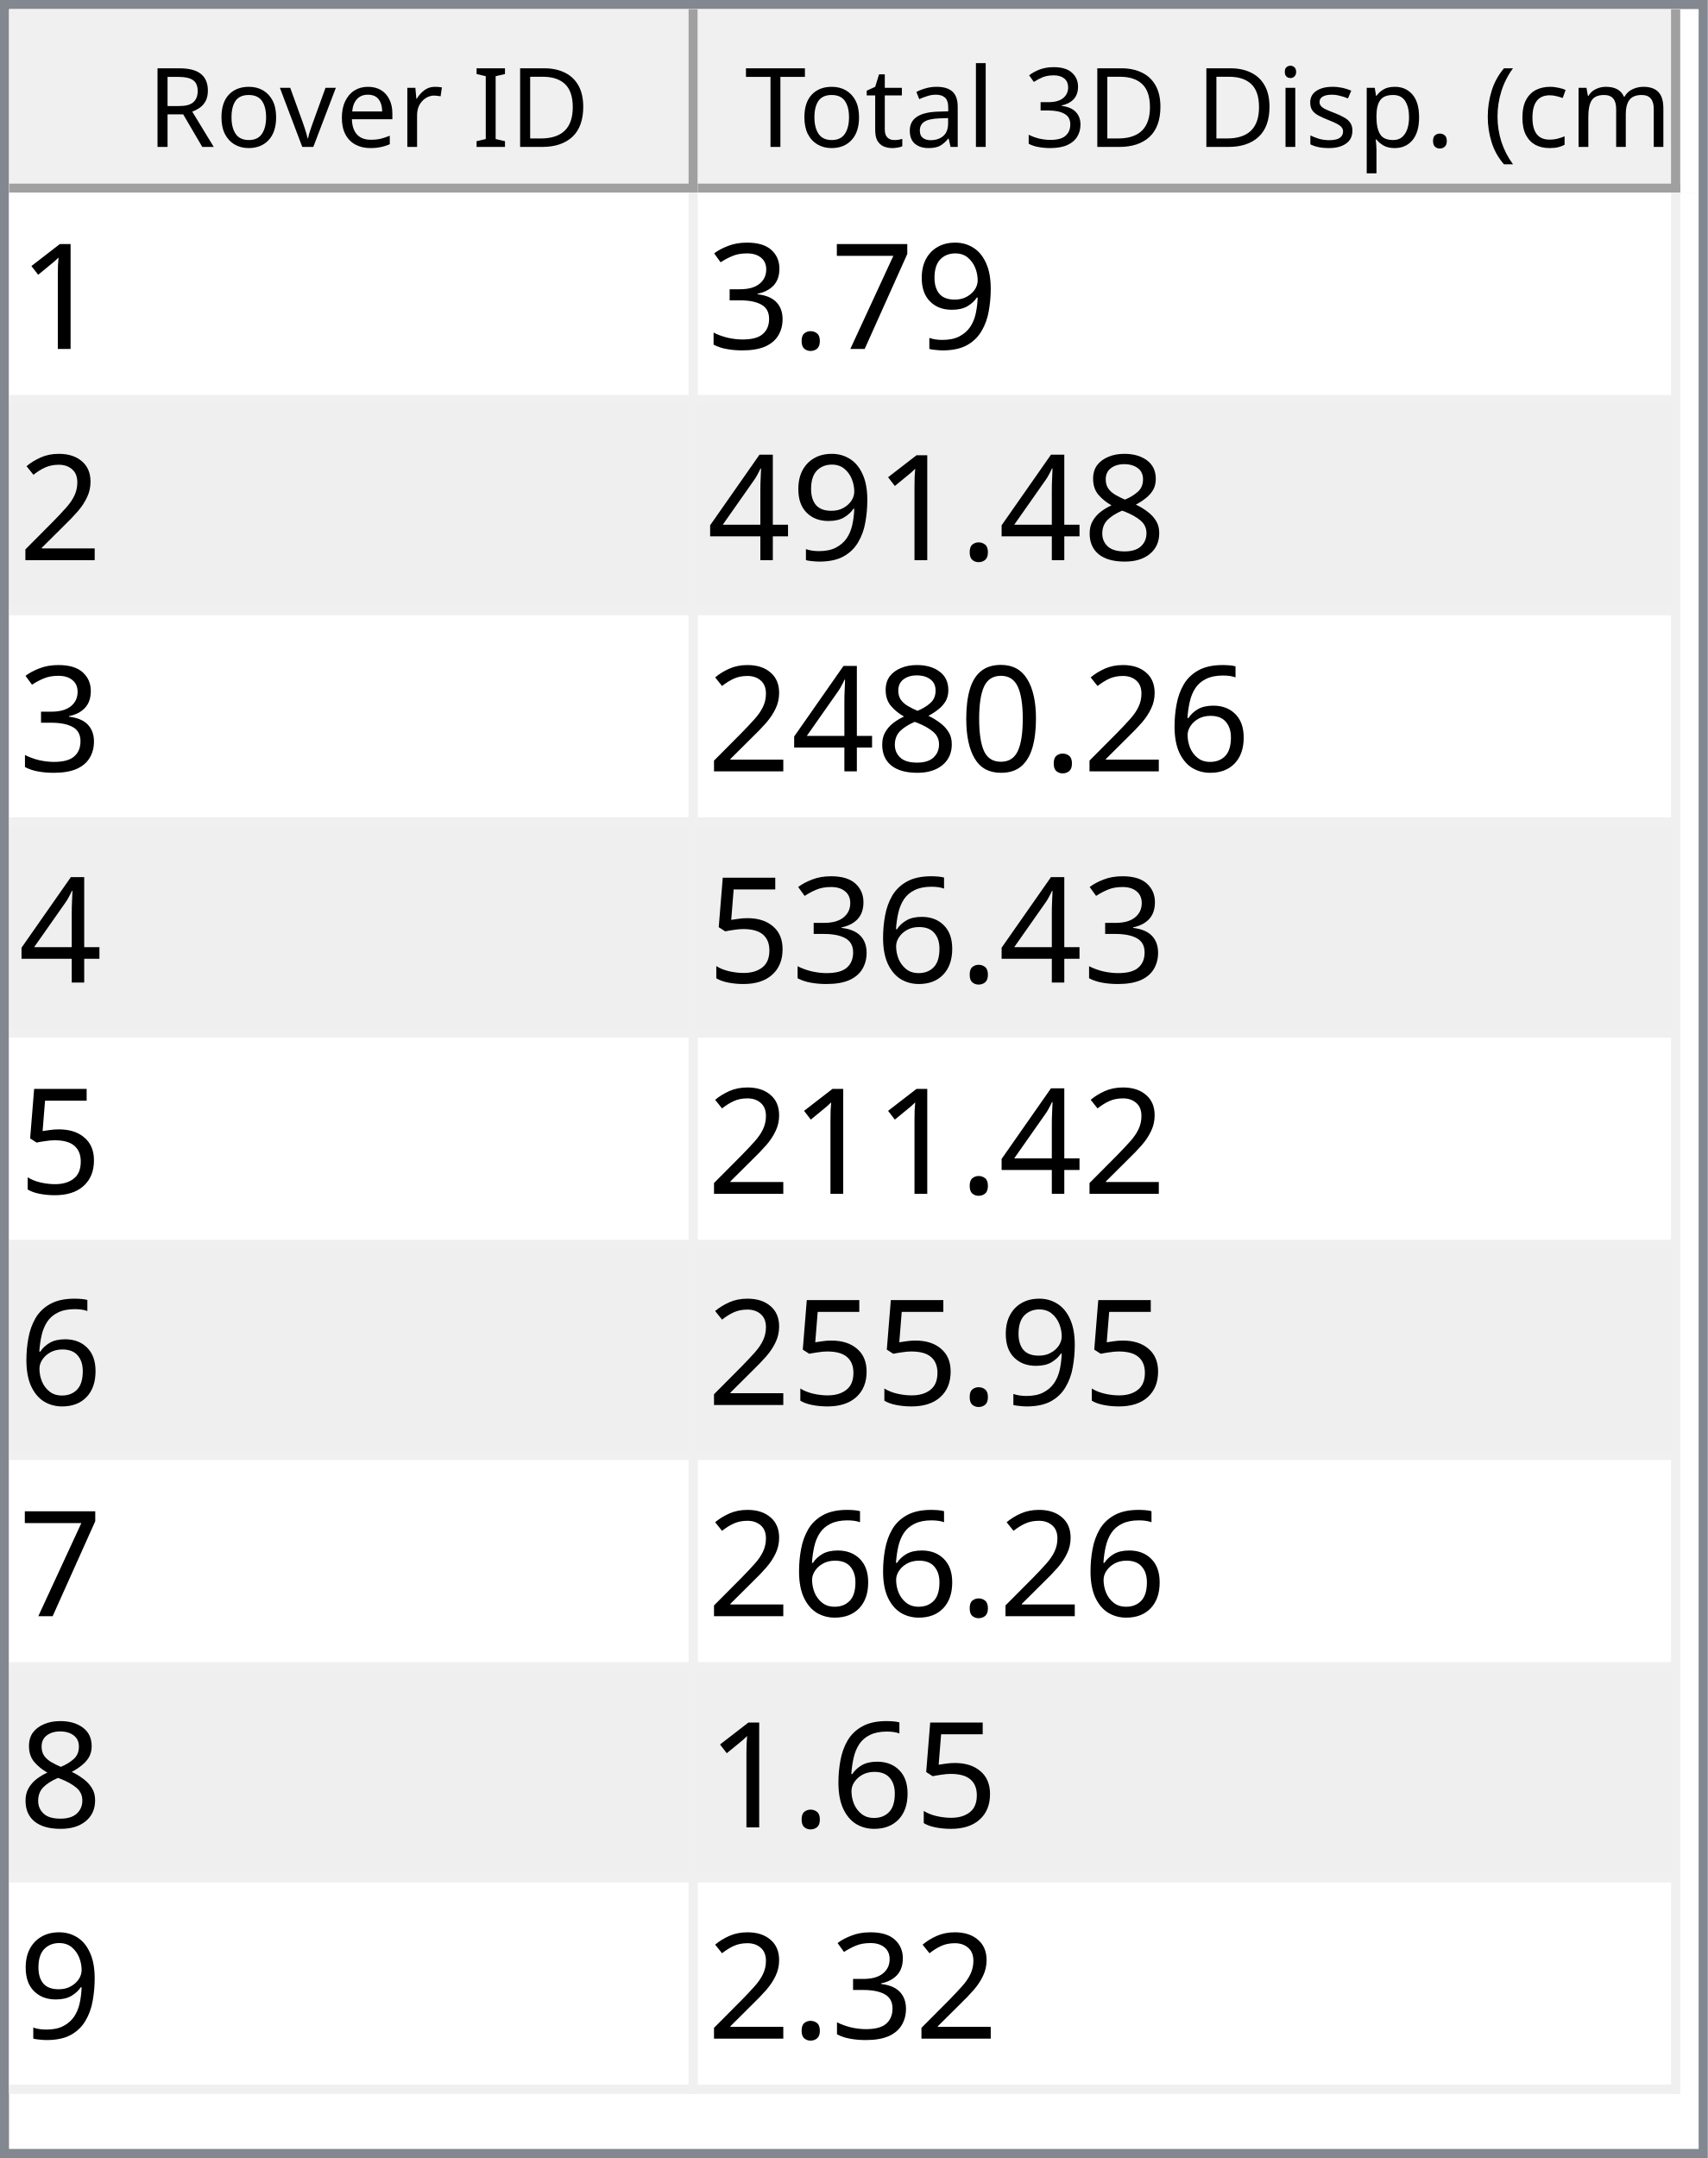
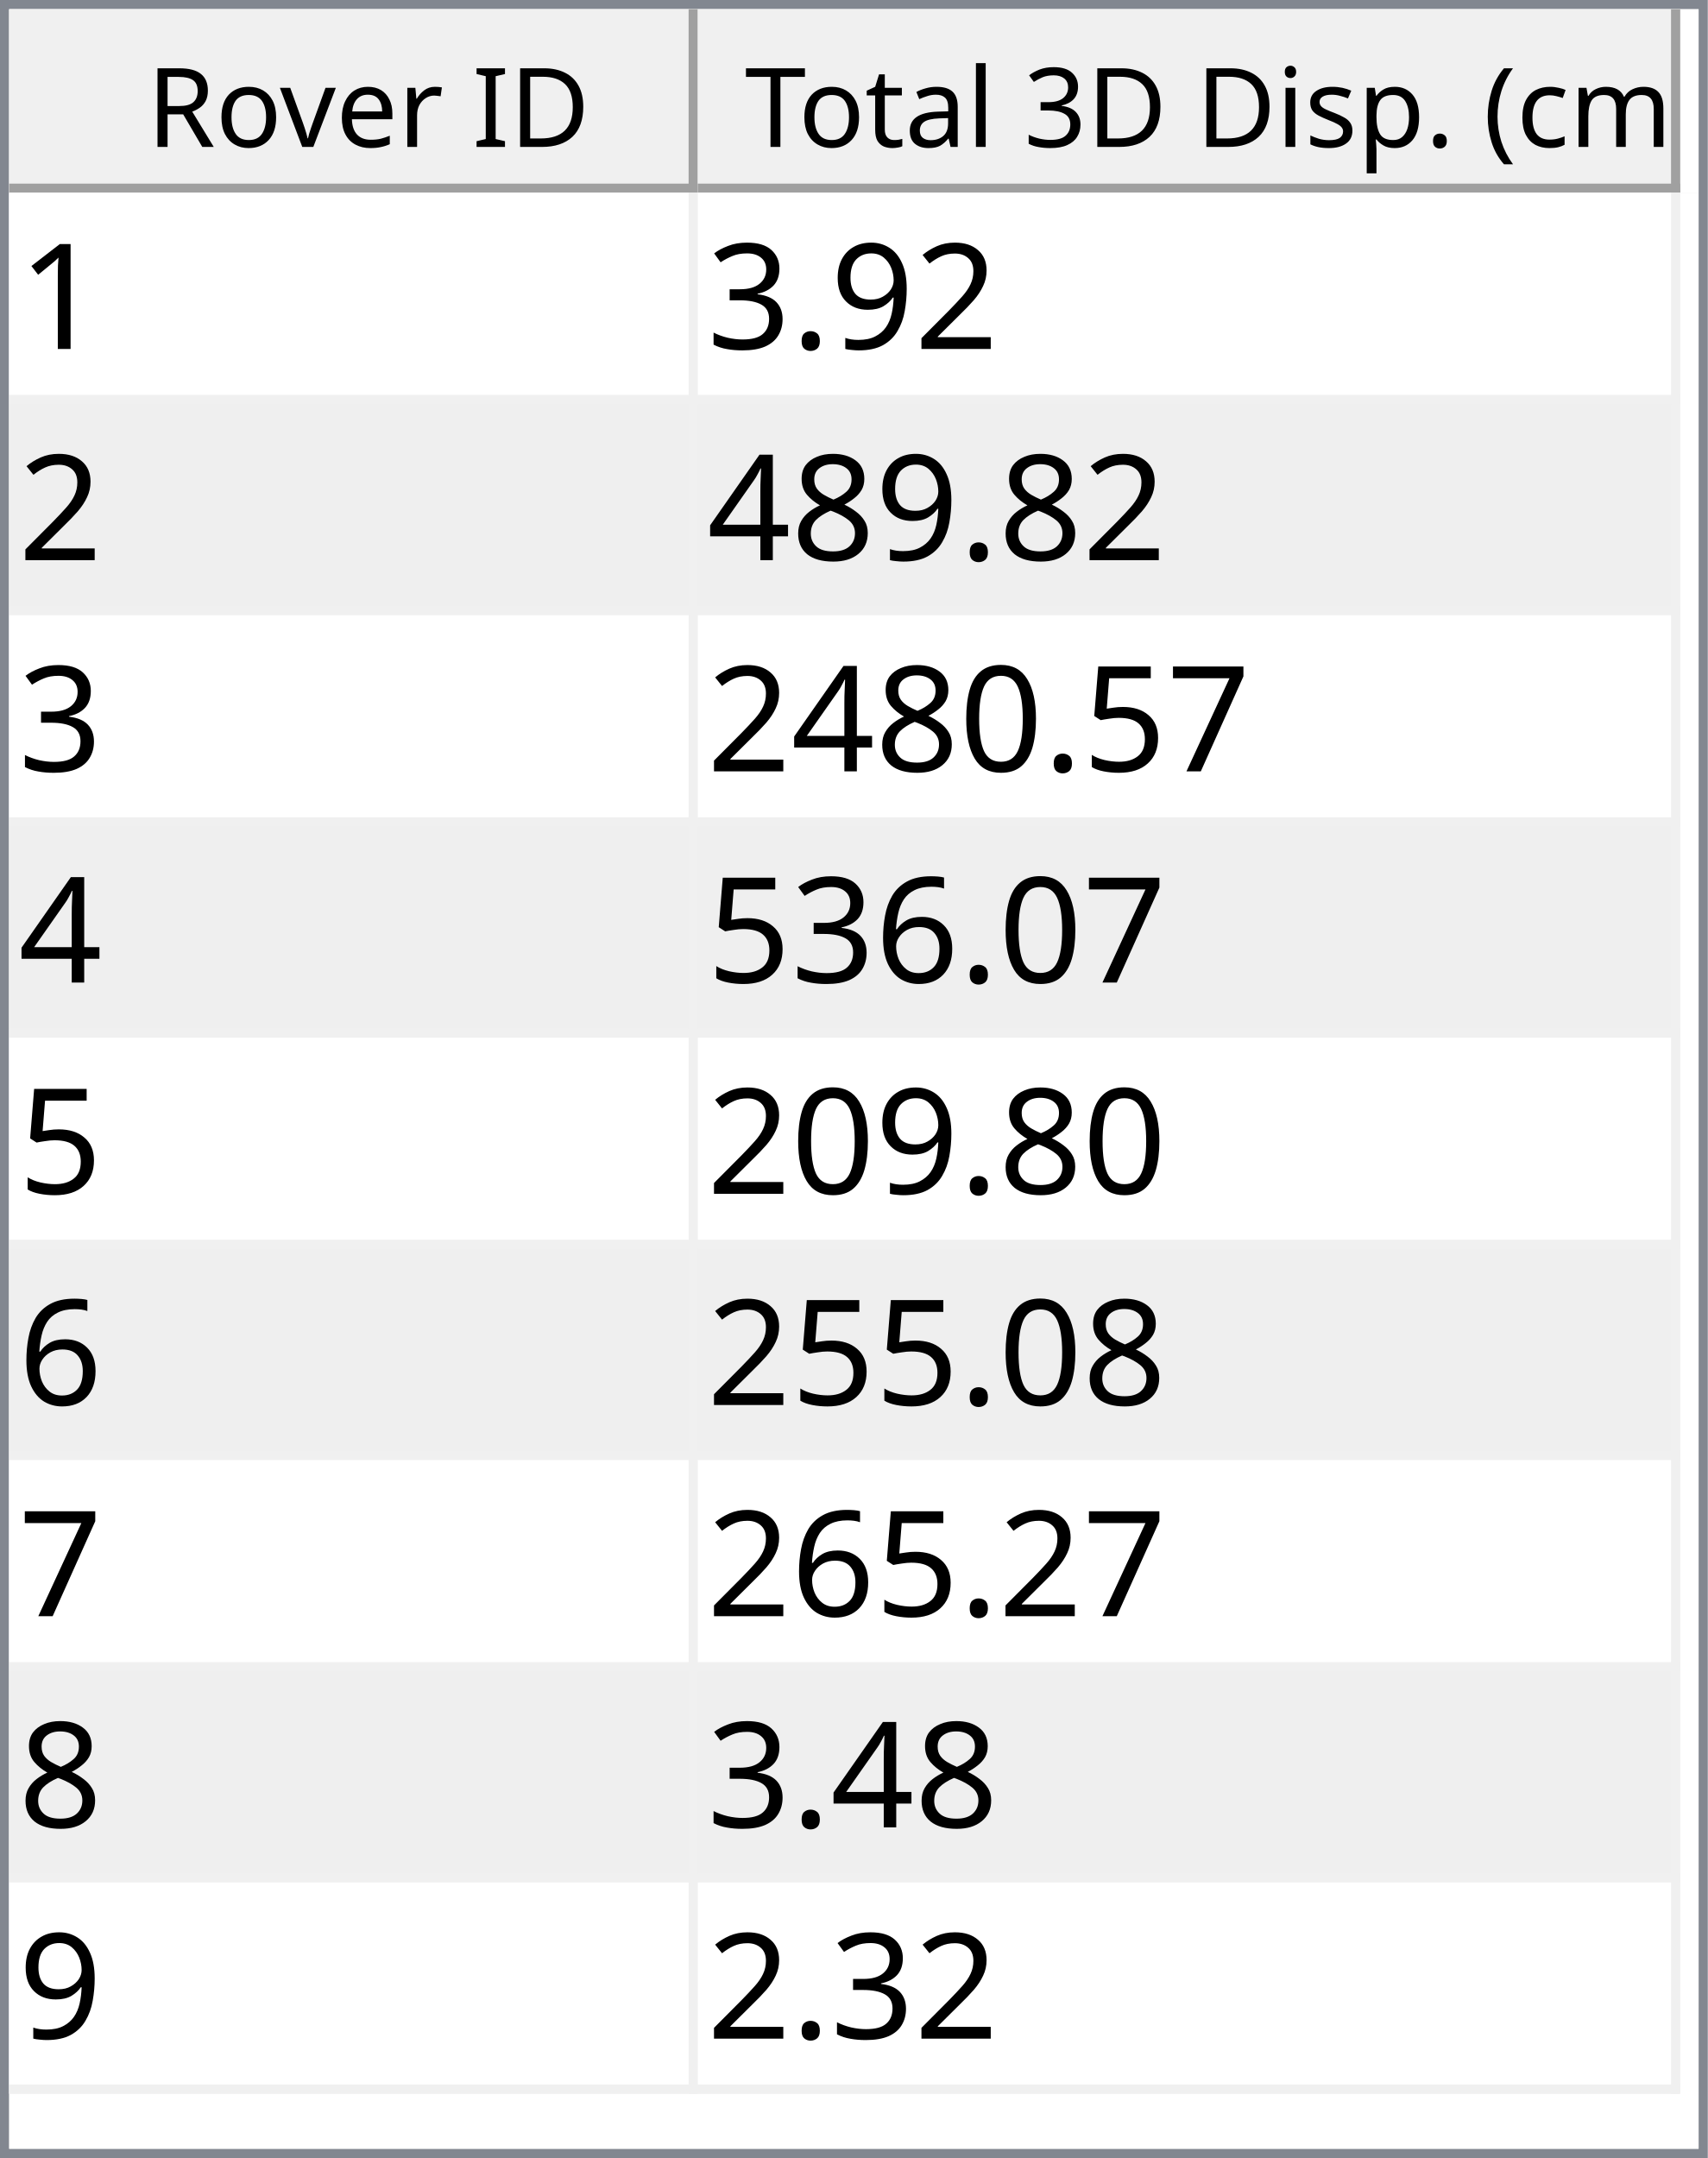
<svg xmlns="http://www.w3.org/2000/svg" style="fill-opacity:1; color-rendering:auto; color-interpolation:auto; text-rendering:auto; stroke:black; stroke-linecap:square; stroke-miterlimit:10; shape-rendering:auto; stroke-opacity:1; fill:black; stroke-dasharray:none; font-weight:normal; stroke-width:1; font-family:'Dialog'; font-style:normal; stroke-linejoin:miter; font-size:12px; stroke-dashoffset:0; image-rendering:auto;" width="186" height="235">
  <defs id="genericDefs" />
  <g>
    <defs id="defs1">
      <clipPath clipPathUnits="userSpaceOnUse" id="clipPath1">
        <path d="M0 0 L186 0 L186 235 L0 235 L0 0 Z" />
      </clipPath>
      <clipPath clipPathUnits="userSpaceOnUse" id="clipPath2">
        <path d="M0 0 L0 235 L186 235 L186 0 Z" />
      </clipPath>
      <clipPath clipPathUnits="userSpaceOnUse" id="clipPath3">
        <path d="M0 0 L0 20 L184 20 L184 0 Z" />
      </clipPath>
      <clipPath clipPathUnits="userSpaceOnUse" id="clipPath4">
        <path d="M0 0 L0 20 L75 20 L75 0 Z" />
      </clipPath>
      <clipPath clipPathUnits="userSpaceOnUse" id="clipPath5">
        <path d="M1 1 L1 19 L74 19 L74 1 Z" />
      </clipPath>
      <clipPath clipPathUnits="userSpaceOnUse" id="clipPath6">
        <path d="M0 0 L0 18 L73 18 L73 0 Z" />
      </clipPath>
      <clipPath clipPathUnits="userSpaceOnUse" id="clipPath7">
        <path d="M-0.5 -0.5 L-0.5 19.5 L74.5 19.5 L74.5 -0.5 Z" />
      </clipPath>
      <clipPath clipPathUnits="userSpaceOnUse" id="clipPath8">
        <path d="M0 0 L0 20 L107 20 L107 0 Z" />
      </clipPath>
      <clipPath clipPathUnits="userSpaceOnUse" id="clipPath9">
        <path d="M1 1 L1 19 L106 19 L106 1 Z" />
      </clipPath>
      <clipPath clipPathUnits="userSpaceOnUse" id="clipPath10">
        <path d="M0 0 L0 18 L105 18 L105 0 Z" />
      </clipPath>
      <clipPath clipPathUnits="userSpaceOnUse" id="clipPath11">
        <path d="M-0.5 -0.5 L-0.5 19.5 L106.5 19.5 L106.5 -0.5 Z" />
      </clipPath>
      <clipPath clipPathUnits="userSpaceOnUse" id="clipPath12">
        <path d="M0 0 L0 213 L184 213 L184 0 Z" />
      </clipPath>
      <clipPath clipPathUnits="userSpaceOnUse" id="clipPath13">
        <path d="M0 0 L0 207 L182 207 L182 0 Z" />
      </clipPath>
      <clipPath clipPathUnits="userSpaceOnUse" id="clipPath14">
        <path d="M-0.5 -0.5 L-0.5 206.5 L181.5 206.5 L181.5 -0.5 Z" />
      </clipPath>
      <clipPath clipPathUnits="userSpaceOnUse" id="clipPath15">
        <path d="M0 0 L0 22 L74 22 L74 0 Z" />
      </clipPath>
      <clipPath clipPathUnits="userSpaceOnUse" id="clipPath16">
        <path d="M0 0 L0 22 L106 22 L106 0 Z" />
      </clipPath>
      <font horiz-adv-x="64.551" id="font1">
        <font-face ascent="107.91" descent="25.098" units-per-em="100" style="font-style:normal; font-family:Segoe UI; font-weight:normal;" />
        <missing-glyph horiz-adv-x="64.551" d="M8.109 0 L8.109 68.266 L56.453 68.266 L56.453 0 L8.109 0 ZM15.328 7.234 L49.219 7.234 L49.219 61.031 L15.328 61.031 L15.328 7.234 Z" />
        <glyph unicode="D" horiz-adv-x="70.117" d="M9.188 0 L9.188 70.016 L28.516 70.016 Q65.531 70.016 65.531 35.891 Q65.531 19.672 55.25 9.836 Q44.969 0 27.734 0 L9.188 0 ZM17.391 62.594 L17.391 7.422 L27.828 7.422 Q41.609 7.422 49.273 14.797 Q56.938 22.172 56.938 35.688 Q56.938 62.594 28.328 62.594 L17.391 62.594 Z" />
        <glyph unicode="I" horiz-adv-x="26.611" d="M17.391 0 L9.188 0 L9.188 70.016 L17.391 70.016 L17.391 0 Z" />
        <glyph unicode=" " horiz-adv-x="27.393" d="" />
        <glyph unicode="r" horiz-adv-x="34.766" d="M34.188 41.891 Q32.078 43.5 28.125 43.5 Q23 43.5 19.555 38.672 Q16.109 33.844 16.109 25.484 L16.109 0 L8.109 0 L8.109 50 L16.109 50 L16.109 39.703 L16.312 39.703 Q18.016 44.969 21.531 47.922 Q25.047 50.875 29.391 50.875 Q32.516 50.875 34.188 50.203 L34.188 41.891 Z" />
        <glyph unicode="e" horiz-adv-x="52.295" d="M48.297 23 L12.984 23 Q13.188 14.656 17.484 10.109 Q21.781 5.562 29.297 5.562 Q37.75 5.562 44.828 11.141 L44.828 3.609 Q38.234 -1.172 27.391 -1.172 Q16.797 -1.172 10.742 5.641 Q4.688 12.453 4.688 24.812 Q4.688 36.469 11.305 43.82 Q17.922 51.172 27.734 51.172 Q37.547 51.172 42.922 44.828 Q48.297 38.484 48.297 27.203 L48.297 23 ZM40.094 29.781 Q40.047 36.719 36.75 40.578 Q33.453 44.438 27.594 44.438 Q21.922 44.438 17.969 40.383 Q14.016 36.328 13.094 29.781 L40.094 29.781 Z" />
        <glyph unicode="v" horiz-adv-x="47.9" d="M47.406 50 L27.484 0 L19.625 0 L0.688 50 L9.469 50 L22.172 13.672 Q23.578 9.672 23.922 6.688 L24.125 6.688 Q24.609 10.453 25.688 13.484 L38.969 50 L47.406 50 Z" />
        <glyph unicode="o" horiz-adv-x="58.594" d="M29 -1.172 Q17.922 -1.172 11.305 5.836 Q4.688 12.844 4.688 24.422 Q4.688 37.016 11.57 44.094 Q18.453 51.172 30.172 51.172 Q41.359 51.172 47.633 44.289 Q53.906 37.406 53.906 25.203 Q53.906 13.234 47.141 6.031 Q40.375 -1.172 29 -1.172 ZM29.594 44.438 Q21.875 44.438 17.383 39.188 Q12.891 33.938 12.891 24.703 Q12.891 15.828 17.43 10.695 Q21.969 5.562 29.594 5.562 Q37.359 5.562 41.531 10.594 Q45.703 15.625 45.703 24.906 Q45.703 34.281 41.531 39.359 Q37.359 44.438 29.594 44.438 Z" />
        <glyph unicode="R" horiz-adv-x="59.814" d="M59.375 0 L49.609 0 L37.891 19.625 Q36.281 22.359 34.766 24.289 Q33.25 26.219 31.664 27.438 Q30.078 28.656 28.25 29.219 Q26.422 29.781 24.125 29.781 L17.391 29.781 L17.391 0 L9.188 0 L9.188 70.016 L30.078 70.016 Q34.672 70.016 38.555 68.867 Q42.438 67.719 45.289 65.375 Q48.141 63.031 49.758 59.547 Q51.375 56.062 51.375 51.375 Q51.375 47.703 50.273 44.656 Q49.172 41.609 47.148 39.211 Q45.125 36.812 42.266 35.133 Q39.406 33.453 35.844 32.516 L35.844 32.328 Q37.594 31.547 38.891 30.547 Q40.188 29.547 41.359 28.18 Q42.531 26.812 43.68 25.078 Q44.828 23.344 46.234 21.047 L59.375 0 ZM17.391 62.594 L17.391 37.203 L28.516 37.203 Q31.594 37.203 34.203 38.133 Q36.812 39.062 38.719 40.797 Q40.625 42.531 41.703 45.047 Q42.781 47.562 42.781 50.688 Q42.781 56.297 39.141 59.445 Q35.5 62.594 28.609 62.594 L17.391 62.594 Z" />
        <glyph unicode=")" horiz-adv-x="30.176" d="M8.297 -15.922 L1.172 -15.922 Q16.406 2.344 16.406 26.812 Q16.406 51.469 1.078 70.016 L8.297 70.016 Q23.531 52.156 23.531 26.703 Q23.531 1.375 8.297 -15.922 Z" />
        <glyph unicode="m" horiz-adv-x="86.133" d="M79.109 0 L71.094 0 L71.094 28.719 Q71.094 37.016 68.531 40.727 Q65.969 44.438 59.906 44.438 Q54.781 44.438 51.195 39.75 Q47.609 35.062 47.609 28.516 L47.609 0 L39.594 0 L39.594 29.688 Q39.594 44.438 28.219 44.438 Q22.953 44.438 19.531 40.016 Q16.109 35.594 16.109 28.516 L16.109 0 L8.109 0 L8.109 50 L16.109 50 L16.109 42.094 L16.312 42.094 Q21.625 51.172 31.844 51.172 Q36.969 51.172 40.773 48.312 Q44.578 45.453 46 40.828 Q51.562 51.172 62.594 51.172 Q79.109 51.172 79.109 30.812 L79.109 0 Z" />
        <glyph unicode="c" horiz-adv-x="46.191" d="M42.188 2.297 Q36.422 -1.172 28.516 -1.172 Q17.828 -1.172 11.258 5.789 Q4.688 12.75 4.688 23.828 Q4.688 36.188 11.766 43.68 Q18.844 51.172 30.672 51.172 Q37.25 51.172 42.281 48.734 L42.281 40.531 Q36.719 44.438 30.375 44.438 Q22.703 44.438 17.797 38.945 Q12.891 33.453 12.891 24.516 Q12.891 15.719 17.508 10.641 Q22.125 5.562 29.891 5.562 Q36.422 5.562 42.188 9.906 L42.188 2.297 Z" />
        <glyph unicode="(" horiz-adv-x="30.176" d="M29.109 -15.922 L21.969 -15.922 Q6.844 1.375 6.844 26.703 Q6.844 52.156 21.969 70.016 L29.203 70.016 Q13.875 51.469 13.875 26.812 Q13.875 2.344 29.109 -15.922 Z" />
        <glyph unicode="." horiz-adv-x="21.68" d="M10.891 -1.078 Q8.641 -1.078 7.055 0.539 Q5.469 2.156 5.469 4.391 Q5.469 6.641 7.055 8.273 Q8.641 9.906 10.891 9.906 Q13.188 9.906 14.797 8.273 Q16.406 6.641 16.406 4.391 Q16.406 2.156 14.797 0.539 Q13.188 -1.078 10.891 -1.078 Z" />
        <glyph unicode="p" horiz-adv-x="58.789" d="M16.312 7.234 L16.109 7.234 L16.109 -23 L8.109 -23 L8.109 50 L16.109 50 L16.109 41.219 L16.312 41.219 Q22.219 51.172 33.594 51.172 Q43.266 51.172 48.688 44.461 Q54.109 37.75 54.109 26.469 Q54.109 13.922 48 6.375 Q41.891 -1.172 31.297 -1.172 Q21.578 -1.172 16.312 7.234 ZM16.109 27.391 L16.109 20.406 Q16.109 14.203 20.141 9.883 Q24.172 5.562 30.375 5.562 Q37.641 5.562 41.773 11.133 Q45.906 16.703 45.906 26.609 Q45.906 34.969 42.047 39.703 Q38.188 44.438 31.594 44.438 Q24.609 44.438 20.359 39.578 Q16.109 34.719 16.109 27.391 Z" />
        <glyph unicode="s" horiz-adv-x="42.432" d="M5.078 1.812 L5.078 10.406 Q11.625 5.562 19.484 5.562 Q30.031 5.562 30.031 12.594 Q30.031 14.594 29.125 15.992 Q28.219 17.391 26.68 18.461 Q25.141 19.531 23.07 20.383 Q21 21.234 18.609 22.172 Q15.281 23.484 12.766 24.828 Q10.25 26.172 8.57 27.859 Q6.891 29.547 6.031 31.695 Q5.172 33.844 5.172 36.719 Q5.172 40.234 6.789 42.945 Q8.406 45.656 11.086 47.484 Q13.766 49.312 17.211 50.242 Q20.656 51.172 24.312 51.172 Q30.812 51.172 35.938 48.922 L35.938 40.828 Q30.422 44.438 23.25 44.438 Q21 44.438 19.195 43.922 Q17.391 43.406 16.094 42.477 Q14.797 41.547 14.086 40.258 Q13.375 38.969 13.375 37.406 Q13.375 35.453 14.086 34.133 Q14.797 32.812 16.164 31.789 Q17.531 30.766 19.484 29.938 Q21.438 29.109 23.922 28.125 Q27.25 26.859 29.883 25.516 Q32.516 24.172 34.375 22.484 Q36.234 20.797 37.234 18.602 Q38.234 16.406 38.234 13.375 Q38.234 9.672 36.602 6.938 Q34.969 4.203 32.234 2.398 Q29.5 0.594 25.93 -0.289 Q22.359 -1.172 18.453 -1.172 Q10.75 -1.172 5.078 1.812 Z" />
        <glyph unicode="i" horiz-adv-x="24.219" d="M12.203 62.703 Q10.062 62.703 8.547 64.164 Q7.031 65.625 7.031 67.875 Q7.031 70.125 8.547 71.609 Q10.062 73.094 12.203 73.094 Q14.406 73.094 15.945 71.609 Q17.484 70.125 17.484 67.875 Q17.484 65.719 15.945 64.211 Q14.406 62.703 12.203 62.703 ZM16.109 0 L8.109 0 L8.109 50 L16.109 50 L16.109 0 Z" />
        <glyph unicode="3" horiz-adv-x="53.906" d="M46.531 19.828 Q46.531 15.094 44.75 11.211 Q42.969 7.328 39.719 4.57 Q36.469 1.812 31.93 0.297 Q27.391 -1.219 21.922 -1.219 Q11.922 -1.219 6 2.594 L6 11.188 Q13.094 5.609 22.219 5.609 Q25.875 5.609 28.828 6.539 Q31.781 7.469 33.906 9.227 Q36.031 10.984 37.18 13.477 Q38.328 15.969 38.328 19.094 Q38.328 32.812 18.797 32.812 L12.984 32.812 L12.984 39.594 L18.5 39.594 Q35.797 39.594 35.797 52.484 Q35.797 64.406 22.609 64.406 Q15.188 64.406 8.688 59.422 L8.688 67.188 Q15.375 71.188 24.609 71.188 Q29 71.188 32.57 69.969 Q36.141 68.75 38.68 66.555 Q41.219 64.359 42.609 61.281 Q44 58.203 44 54.5 Q44 40.672 30.031 36.719 L30.031 36.531 Q33.594 36.141 36.625 34.797 Q39.656 33.453 41.852 31.305 Q44.047 29.156 45.289 26.25 Q46.531 23.344 46.531 19.828 Z" />
        <glyph unicode="l" horiz-adv-x="24.219" d="M16.109 0 L8.109 0 L8.109 74.031 L16.109 74.031 L16.109 0 Z" />
        <glyph unicode="a" horiz-adv-x="50.879" d="M43.891 0 L35.891 0 L35.891 7.812 L35.688 7.812 Q30.469 -1.172 20.312 -1.172 Q12.844 -1.172 8.617 2.781 Q4.391 6.734 4.391 13.281 Q4.391 27.297 20.906 29.594 L35.891 31.688 Q35.891 44.438 25.594 44.438 Q16.547 44.438 9.281 38.281 L9.281 46.484 Q16.656 51.172 26.266 51.172 Q43.891 51.172 43.891 32.516 L43.891 0 ZM35.891 25.297 L23.828 23.641 Q18.266 22.859 15.43 20.875 Q12.594 18.891 12.594 13.875 Q12.594 10.203 15.211 7.883 Q17.828 5.562 22.172 5.562 Q28.125 5.562 32.008 9.742 Q35.891 13.922 35.891 20.312 L35.891 25.297 Z" />
        <glyph unicode="t" horiz-adv-x="33.887" d="M31.297 0.484 Q28.469 -1.078 23.828 -1.078 Q10.688 -1.078 10.688 13.578 L10.688 43.172 L2.094 43.172 L2.094 50 L10.688 50 L10.688 62.203 L18.703 64.797 L18.703 50 L31.297 50 L31.297 43.172 L18.703 43.172 L18.703 14.984 Q18.703 9.969 20.414 7.82 Q22.125 5.672 26.078 5.672 Q29.109 5.672 31.297 7.328 L31.297 0.484 Z" />
        <glyph unicode="T" horiz-adv-x="52.393" d="M50.594 62.594 L30.375 62.594 L30.375 0 L22.172 0 L22.172 62.594 L2 62.594 L2 70.016 L50.594 70.016 L50.594 62.594 Z" />
      </font>
      <font horiz-adv-x="75.0" id="font2">
        <font-face ascent="100.537" descent="21.973" units-per-em="100" style="font-style:normal; font-family:sans-serif; font-weight:normal;" />
        <missing-glyph horiz-adv-x="75.0" d="M12.5 0 L12.5 62.5 L62.5 62.5 L62.5 0 L12.5 0 ZM14.062 1.562 L60.938 1.562 L60.938 60.938 L14.062 60.938 L14.062 1.562 Z" />
        <glyph unicode="1" horiz-adv-x="55.615" d="M37.25 0 L28.469 0 L28.469 56 Q25.297 52.984 20.141 49.953 Q14.984 46.922 10.891 45.406 L10.891 53.906 Q18.266 57.375 23.781 62.305 Q29.297 67.234 31.594 71.875 L37.25 71.875 L37.25 0 Z" />
+         <glyph unicode="2" horiz-adv-x="55.615" d="M50.344 8.453 L50.344 0 L3.031 0 Q2.938 3.172 4.047 6.109 Q5.859 10.938 9.836 15.625 Q13.812 20.312 21.344 26.469 Q33.016 36.031 37.117 41.625 Q41.219 47.219 41.219 52.203 Q41.219 57.422 37.477 61.008 Q33.734 64.594 27.734 64.594 Q21.391 64.594 17.578 60.789 Q13.766 56.984 13.719 50.25 L4.688 51.172 Q5.609 61.281 11.664 66.578 Q17.719 71.875 27.938 71.875 Q38.234 71.875 44.242 66.164 Q50.25 60.453 50.25 52 Q50.25 47.703 48.492 43.555 Q46.734 39.406 42.656 34.812 Q38.578 30.219 29.109 22.219 Q21.188 15.578 18.945 13.211 Q16.703 10.844 15.234 8.453 L50.344 8.453 Z" />
        <glyph unicode="9" horiz-adv-x="55.615" d="M5.469 16.547 L13.922 17.328 Q14.984 11.375 18.016 8.688 Q21.047 6 25.781 6 Q29.828 6 32.883 7.859 Q35.938 9.719 37.891 12.82 Q39.844 15.922 41.164 21.195 Q42.484 26.469 42.484 31.938 Q42.484 32.516 42.438 33.688 Q39.797 29.5 35.234 26.883 Q30.672 24.266 25.344 24.266 Q16.453 24.266 10.305 30.711 Q4.156 37.156 4.156 47.703 Q4.156 58.594 10.578 65.234 Q17 71.875 26.656 71.875 Q33.641 71.875 39.43 68.117 Q45.219 64.359 48.219 57.398 Q51.219 50.438 51.219 37.25 Q51.219 23.531 48.242 15.406 Q45.266 7.281 39.383 3.031 Q33.5 -1.219 25.594 -1.219 Q17.188 -1.219 11.867 3.445 Q6.547 8.109 5.469 16.547 ZM41.453 48.141 Q41.453 55.719 37.43 60.156 Q33.406 64.594 27.734 64.594 Q21.875 64.594 17.531 59.812 Q13.188 55.031 13.188 47.406 Q13.188 40.578 17.312 36.305 Q21.438 32.031 27.484 32.031 Q33.594 32.031 37.523 36.305 Q41.453 40.578 41.453 48.141 Z" />
-         <glyph unicode="7" horiz-adv-x="55.615" d="M4.734 62.203 L4.734 70.656 L51.078 70.656 L51.078 63.812 Q44.234 56.547 37.523 44.484 Q30.812 32.422 27.156 19.672 Q24.516 10.688 23.781 0 L14.75 0 Q14.891 8.453 18.062 20.414 Q21.234 32.375 27.172 43.484 Q33.109 54.594 39.797 62.203 L4.734 62.203 Z" />
        <glyph unicode="." horiz-adv-x="27.783" d="M9.078 0 L9.078 10.016 L19.094 10.016 L19.094 0 L9.078 0 Z" />
        <glyph unicode="3" horiz-adv-x="55.615" d="M4.203 18.891 L12.984 20.062 Q14.5 12.594 18.141 9.297 Q21.781 6 27 6 Q33.203 6 37.477 10.297 Q41.75 14.594 41.75 20.953 Q41.75 27 37.797 30.93 Q33.844 34.859 27.734 34.859 Q25.25 34.859 21.531 33.891 L22.516 41.609 Q23.391 41.5 23.922 41.5 Q29.547 41.5 34.039 44.43 Q38.531 47.359 38.531 53.469 Q38.531 58.297 35.258 61.477 Q31.984 64.656 26.812 64.656 Q21.688 64.656 18.266 61.43 Q14.844 58.203 13.875 51.766 L5.078 53.328 Q6.688 62.156 12.398 67.016 Q18.109 71.875 26.609 71.875 Q32.469 71.875 37.398 69.359 Q42.328 66.844 44.945 62.5 Q47.562 58.156 47.562 53.266 Q47.562 48.641 45.07 44.828 Q42.578 41.016 37.703 38.766 Q44.047 37.312 47.562 32.695 Q51.078 28.078 51.078 21.141 Q51.078 11.766 44.242 5.25 Q37.406 -1.266 26.953 -1.266 Q17.531 -1.266 11.305 4.352 Q5.078 9.969 4.203 18.891 Z" />
-         <glyph unicode="2" horiz-adv-x="55.615" d="M50.344 8.453 L50.344 0 L3.031 0 Q2.938 3.172 4.047 6.109 Q5.859 10.938 9.836 15.625 Q13.812 20.312 21.344 26.469 Q33.016 36.031 37.117 41.625 Q41.219 47.219 41.219 52.203 Q41.219 57.422 37.477 61.008 Q33.734 64.594 27.734 64.594 Q21.391 64.594 17.578 60.789 Q13.766 56.984 13.719 50.25 L4.688 51.172 Q5.609 61.281 11.664 66.578 Q17.719 71.875 27.938 71.875 Q38.234 71.875 44.242 66.164 Q50.25 60.453 50.25 52 Q50.25 47.703 48.492 43.555 Q46.734 39.406 42.656 34.812 Q38.578 30.219 29.109 22.219 Q21.188 15.578 18.945 13.211 Q16.703 10.844 15.234 8.453 L50.344 8.453 Z" />
        <glyph unicode="8" horiz-adv-x="55.615" d="M17.672 38.812 Q12.203 40.828 9.57 44.539 Q6.938 48.25 6.938 53.422 Q6.938 61.234 12.555 66.555 Q18.172 71.875 27.484 71.875 Q36.859 71.875 42.578 66.43 Q48.297 60.984 48.297 53.172 Q48.297 48.188 45.68 44.508 Q43.062 40.828 37.75 38.812 Q44.344 36.672 47.781 31.883 Q51.219 27.094 51.219 20.453 Q51.219 11.281 44.727 5.031 Q38.234 -1.219 27.641 -1.219 Q17.047 -1.219 10.547 5.055 Q4.047 11.328 4.047 20.703 Q4.047 27.688 7.594 32.398 Q11.141 37.109 17.672 38.812 ZM15.922 53.719 Q15.922 48.641 19.195 45.414 Q22.469 42.188 27.688 42.188 Q32.766 42.188 36.016 45.383 Q39.266 48.578 39.266 53.219 Q39.266 58.062 35.914 61.359 Q32.562 64.656 27.594 64.656 Q22.562 64.656 19.242 61.43 Q15.922 58.203 15.922 53.719 ZM13.094 20.656 Q13.094 16.891 14.875 13.375 Q16.656 9.859 20.172 7.93 Q23.688 6 27.734 6 Q34.031 6 38.133 10.055 Q42.234 14.109 42.234 20.359 Q42.234 26.703 38.016 30.859 Q33.797 35.016 27.438 35.016 Q21.234 35.016 17.164 30.914 Q13.094 26.812 13.094 20.656 Z" />
        <glyph unicode="4" horiz-adv-x="55.615" d="M32.328 0 L32.328 17.141 L1.266 17.141 L1.266 25.203 L33.938 71.578 L41.109 71.578 L41.109 25.203 L50.781 25.203 L50.781 17.141 L41.109 17.141 L41.109 0 L32.328 0 ZM32.328 25.203 L32.328 57.469 L9.906 25.203 L32.328 25.203 Z" />
+         <glyph unicode="7" horiz-adv-x="55.615" d="M4.734 62.203 L4.734 70.656 L51.078 70.656 L51.078 63.812 Q44.234 56.547 37.523 44.484 Q30.812 32.422 27.156 19.672 Q24.516 10.688 23.781 0 L14.75 0 Q14.891 8.453 18.062 20.414 Q21.234 32.375 27.172 43.484 Q33.109 54.594 39.797 62.203 L4.734 62.203 Z" />
+         <glyph unicode="5" horiz-adv-x="55.615" d="M4.156 18.75 L13.375 19.531 Q14.406 12.797 18.141 9.398 Q21.875 6 27.156 6 Q33.5 6 37.891 10.789 Q42.281 15.578 42.281 23.484 Q42.281 31 38.062 35.352 Q33.844 39.703 27 39.703 Q22.75 39.703 19.336 37.773 Q15.922 35.844 13.969 32.766 L5.719 33.844 L12.641 70.609 L48.25 70.609 L48.25 62.203 L19.672 62.203 L15.828 42.969 Q22.266 47.469 29.344 47.469 Q38.719 47.469 45.164 40.969 Q51.609 34.469 51.609 24.266 Q51.609 14.547 45.953 7.469 Q39.062 -1.219 27.156 -1.219 Q17.391 -1.219 11.211 4.25 Q5.031 9.719 4.156 18.75 Z" />
+         <glyph unicode="0" horiz-adv-x="55.615" d="M4.156 35.297 Q4.156 48 6.766 55.742 Q9.375 63.484 14.523 67.68 Q19.672 71.875 27.484 71.875 Q33.25 71.875 37.594 69.555 Q41.938 67.234 44.773 62.867 Q47.609 58.5 49.219 52.227 Q50.828 45.953 50.828 35.297 Q50.828 22.703 48.242 14.969 Q45.656 7.234 40.508 3.008 Q35.359 -1.219 27.484 -1.219 Q17.141 -1.219 11.234 6.203 Q4.156 15.141 4.156 35.297 ZM13.188 35.297 Q13.188 17.672 17.312 11.836 Q21.438 6 27.484 6 Q33.547 6 37.672 11.859 Q41.797 17.719 41.797 35.297 Q41.797 52.984 37.672 58.789 Q33.547 64.594 27.391 64.594 Q21.344 64.594 17.719 59.469 Q13.188 52.938 13.188 35.297 Z" />
        <glyph unicode="6" horiz-adv-x="55.615" d="M49.75 54.047 L41.016 53.375 Q39.844 58.547 37.703 60.891 Q34.125 64.656 28.906 64.656 Q24.703 64.656 21.531 62.312 Q17.391 59.281 14.992 53.469 Q12.594 47.656 12.5 36.922 Q15.672 41.75 20.266 44.094 Q24.859 46.438 29.891 46.438 Q38.672 46.438 44.852 39.969 Q51.031 33.5 51.031 23.25 Q51.031 16.5 48.125 10.719 Q45.219 4.938 40.141 1.859 Q35.062 -1.219 28.609 -1.219 Q17.625 -1.219 10.695 6.859 Q3.766 14.938 3.766 33.5 Q3.766 54.25 11.422 63.672 Q18.109 71.875 29.438 71.875 Q37.891 71.875 43.289 67.141 Q48.688 62.406 49.75 54.047 ZM13.875 23.188 Q13.875 18.656 15.797 14.508 Q17.719 10.359 21.188 8.18 Q24.656 6 28.469 6 Q34.031 6 38.039 10.492 Q42.047 14.984 42.047 22.703 Q42.047 30.125 38.086 34.398 Q34.125 38.672 28.125 38.672 Q22.172 38.672 18.023 34.398 Q13.875 30.125 13.875 23.188 Z" />
-         <glyph unicode="0" horiz-adv-x="55.615" d="M4.156 35.297 Q4.156 48 6.766 55.742 Q9.375 63.484 14.523 67.68 Q19.672 71.875 27.484 71.875 Q33.25 71.875 37.594 69.555 Q41.938 67.234 44.773 62.867 Q47.609 58.5 49.219 52.227 Q50.828 45.953 50.828 35.297 Q50.828 22.703 48.242 14.969 Q45.656 7.234 40.508 3.008 Q35.359 -1.219 27.484 -1.219 Q17.141 -1.219 11.234 6.203 Q4.156 15.141 4.156 35.297 ZM13.188 35.297 Q13.188 17.672 17.312 11.836 Q21.438 6 27.484 6 Q33.547 6 37.672 11.859 Q41.797 17.719 41.797 35.297 Q41.797 52.984 37.672 58.789 Q33.547 64.594 27.391 64.594 Q21.344 64.594 17.719 59.469 Q13.188 52.938 13.188 35.297 Z" />
-         <glyph unicode="5" horiz-adv-x="55.615" d="M4.156 18.75 L13.375 19.531 Q14.406 12.797 18.141 9.398 Q21.875 6 27.156 6 Q33.5 6 37.891 10.789 Q42.281 15.578 42.281 23.484 Q42.281 31 38.062 35.352 Q33.844 39.703 27 39.703 Q22.75 39.703 19.336 37.773 Q15.922 35.844 13.969 32.766 L5.719 33.844 L12.641 70.609 L48.25 70.609 L48.25 62.203 L19.672 62.203 L15.828 42.969 Q22.266 47.469 29.344 47.469 Q38.719 47.469 45.164 40.969 Q51.609 34.469 51.609 24.266 Q51.609 14.547 45.953 7.469 Q39.062 -1.219 27.156 -1.219 Q17.391 -1.219 11.211 4.25 Q5.031 9.719 4.156 18.75 Z" />
      </font>
    </defs>
    <g style="fill:white; stroke:white;">
      <rect x="0" y="0" width="186" style="clip-path:url(#clipPath1); stroke:none;" height="235" />
    </g>
    <g style="fill:white; text-rendering:optimizeSpeed; color-rendering:optimizeSpeed; image-rendering:optimizeSpeed; shape-rendering:crispEdges; stroke:white; color-interpolation:sRGB;">
      <rect x="0" width="186" height="235" y="0" style="stroke:none;" />
      <path style="stroke:none;" d="M0 235 L186 235 L186 0 L0 0 Z" />
    </g>
    <g style="fill:rgb(240,240,240); font-family:'Segoe UI'; stroke:rgb(240,240,240);">
      <rect x="0" y="0" width="186" style="clip-path:url(#clipPath2); stroke:none;" height="235" />
    </g>
    <g style="fill:rgb(130,135,144); font-family:'Segoe UI'; stroke:rgb(130,135,144);">
      <path d="M0 0 L186 0 L186 235 L0 235 L0 0 ZM1 1 L185 1 L185 234 L1 234 L1 1 Z" style="fill-rule:evenodd; clip-path:url(#clipPath2); stroke:none;" />
    </g>
    <g style="fill:white; font-family:'Segoe UI'; stroke:white;" transform="translate(1,1)">
      <rect x="0" y="0" width="184" style="clip-path:url(#clipPath3); stroke:none;" height="20" />
    </g>
    <g style="fill:rgb(240,240,240); font-family:'Segoe UI'; stroke:rgb(240,240,240);" transform="translate(1,1)">
      <rect x="0" y="0" width="75" style="clip-path:url(#clipPath4); stroke:none;" height="20" />
    </g>
    <g style="font-family:'Segoe UI';" transform="translate(2,2)">
      <text x="14" xml:space="preserve" y="14" style="clip-path:url(#clipPath6); stroke:none;">Rover ID</text>
    </g>
    <g style="fill:rgb(160,160,160); font-family:'Segoe UI'; stroke:rgb(160,160,160); stroke-linejoin:bevel;" transform="translate(1.5,1.5)">
      <line x1="74" x2="74" y1="0" style="fill:none; clip-path:url(#clipPath7);" y2="19" />
    </g>
    <g style="fill:rgb(160,160,160); font-family:'Segoe UI'; stroke:rgb(160,160,160); stroke-linejoin:bevel;" transform="matrix(1,0,0,1,1,1) translate(0.5,0.5)">
      <line x1="0" x2="74" y1="19" style="fill:none; clip-path:url(#clipPath7);" y2="19" />
    </g>
    <g style="fill:rgb(240,240,240); font-family:'Segoe UI'; stroke:rgb(240,240,240);" transform="translate(76,1)">
      <rect x="0" y="0" width="107" style="clip-path:url(#clipPath8); stroke:none;" height="20" />
    </g>
    <g style="font-family:'Segoe UI';" transform="translate(77,2)">
      <text x="1" xml:space="preserve" y="14" style="clip-path:url(#clipPath10); stroke:none;"> Total 3D Disp. (cm)</text>
    </g>
    <g style="fill:rgb(160,160,160); font-family:'Segoe UI'; stroke:rgb(160,160,160); stroke-linejoin:bevel;" transform="translate(76.5,1.5)">
      <line x1="106" x2="106" y1="0" style="fill:none; clip-path:url(#clipPath11);" y2="19" />
    </g>
    <g style="fill:rgb(160,160,160); font-family:'Segoe UI'; stroke:rgb(160,160,160); stroke-linejoin:bevel;" transform="matrix(1,0,0,1,76,1) translate(0.5,0.5)">
      <line x1="0" x2="106" y1="19" style="fill:none; clip-path:url(#clipPath11);" y2="19" />
    </g>
    <g style="fill:white; font-family:'Segoe UI'; stroke:white;" transform="translate(1,21)">
      <rect x="0" y="0" width="184" style="clip-path:url(#clipPath12); stroke:none;" height="213" />
    </g>
    <g style="fill:rgb(240,240,240); font-size:16px; font-family:sans-serif; stroke:rgb(240,240,240);" transform="translate(1,21)">
      <rect x="0" y="0" width="182" style="clip-path:url(#clipPath13); stroke:none;" height="207" />
      <line transform="translate(0.5,0.5)" x1="0" x2="181" y1="22" style="clip-path:url(#clipPath14); fill:none; stroke-linejoin:bevel;" y2="22" />
    </g>
    <g transform="matrix(1,0,0,1,1,21) translate(0.5,0.5)" style="fill:rgb(240,240,240); font-size:16px; font-family:sans-serif; stroke:rgb(240,240,240); stroke-linejoin:bevel;">
      <line x1="0" x2="181" y1="45" style="fill:none; clip-path:url(#clipPath14);" y2="45" />
    </g>
    <g transform="matrix(1,0,0,1,1,21) translate(0.5,0.5)" style="fill:rgb(240,240,240); font-size:16px; font-family:sans-serif; stroke:rgb(240,240,240); stroke-linejoin:bevel;">
      <line x1="0" x2="181" y1="68" style="fill:none; clip-path:url(#clipPath14);" y2="68" />
    </g>
    <g transform="matrix(1,0,0,1,1,21) translate(0.5,0.5)" style="fill:rgb(240,240,240); font-size:16px; font-family:sans-serif; stroke:rgb(240,240,240); stroke-linejoin:bevel;">
      <line x1="0" x2="181" y1="91" style="fill:none; clip-path:url(#clipPath14);" y2="91" />
    </g>
    <g transform="matrix(1,0,0,1,1,21) translate(0.5,0.5)" style="fill:rgb(240,240,240); font-size:16px; font-family:sans-serif; stroke:rgb(240,240,240); stroke-linejoin:bevel;">
      <line x1="0" x2="181" y1="114" style="fill:none; clip-path:url(#clipPath14);" y2="114" />
    </g>
    <g transform="matrix(1,0,0,1,1,21) translate(0.5,0.5)" style="fill:rgb(240,240,240); font-size:16px; font-family:sans-serif; stroke:rgb(240,240,240); stroke-linejoin:bevel;">
      <line x1="0" x2="181" y1="137" style="fill:none; clip-path:url(#clipPath14);" y2="137" />
    </g>
    <g transform="matrix(1,0,0,1,1,21) translate(0.5,0.5)" style="fill:rgb(240,240,240); font-size:16px; font-family:sans-serif; stroke:rgb(240,240,240); stroke-linejoin:bevel;">
      <line x1="0" x2="181" y1="160" style="fill:none; clip-path:url(#clipPath14);" y2="160" />
    </g>
    <g transform="matrix(1,0,0,1,1,21) translate(0.5,0.5)" style="fill:rgb(240,240,240); font-size:16px; font-family:sans-serif; stroke:rgb(240,240,240); stroke-linejoin:bevel;">
      <line x1="0" x2="181" y1="183" style="fill:none; clip-path:url(#clipPath14);" y2="183" />
    </g>
    <g transform="matrix(1,0,0,1,1,21) translate(0.5,0.5)" style="fill:rgb(240,240,240); font-size:16px; font-family:sans-serif; stroke:rgb(240,240,240); stroke-linejoin:bevel;">
      <line x1="0" x2="181" y1="206" style="fill:none; clip-path:url(#clipPath14);" y2="206" />
    </g>
    <g transform="matrix(1,0,0,1,1,21) translate(0.5,0.5)" style="fill:rgb(240,240,240); font-size:16px; font-family:sans-serif; stroke:rgb(240,240,240); stroke-linejoin:bevel;">
      <line x1="74" x2="74" y1="0" style="fill:none; clip-path:url(#clipPath14);" y2="206" />
    </g>
    <g transform="matrix(1,0,0,1,1,21) translate(0.5,0.5)" style="fill:rgb(240,240,240); font-size:16px; font-family:sans-serif; stroke:rgb(240,240,240); stroke-linejoin:bevel;">
      <line x1="181" x2="181" y1="0" style="fill:none; clip-path:url(#clipPath14);" y2="206" />
    </g>
    <g style="fill:white; font-size:16px; font-family:sans-serif; stroke:white;" transform="matrix(1,0,0,1,1,21)">
      <rect x="0" y="0" width="74" style="clip-path:url(#clipPath15); stroke:none;" height="22" />
      <text x="1" y="17" style="fill:black; clip-path:url(#clipPath15); stroke:none;" xml:space="preserve">1</text>
    </g>
    <g style="fill:white; font-size:16px; font-family:sans-serif; stroke:white;" transform="matrix(1,0,0,1,1,21) translate(75,0)">
      <rect x="0" y="0" width="106" style="clip-path:url(#clipPath16); stroke:none;" height="22" />
-       <text x="1" y="17" style="fill:black; clip-path:url(#clipPath16); stroke:none;" xml:space="preserve">3.79</text>
+       <text x="1" y="17" style="fill:black; clip-path:url(#clipPath16); stroke:none;" xml:space="preserve">3.92</text>
    </g>
    <g style="fill:rgb(239,239,239); font-size:16px; font-family:sans-serif; stroke:rgb(239,239,239);" transform="matrix(1,0,0,1,1,21) translate(0,23)">
      <rect x="0" y="0" width="74" style="clip-path:url(#clipPath15); stroke:none;" height="22" />
      <text x="1" y="17" style="fill:black; clip-path:url(#clipPath15); stroke:none;" xml:space="preserve">2</text>
    </g>
    <g style="fill:rgb(239,239,239); font-size:16px; font-family:sans-serif; stroke:rgb(239,239,239);" transform="matrix(1,0,0,1,1,21) translate(75,23)">
      <rect x="0" y="0" width="106" style="clip-path:url(#clipPath16); stroke:none;" height="22" />
-       <text x="1" y="17" style="fill:black; clip-path:url(#clipPath16); stroke:none;" xml:space="preserve">491.48</text>
+       <text x="1" y="17" style="fill:black; clip-path:url(#clipPath16); stroke:none;" xml:space="preserve">489.82</text>
    </g>
    <g style="fill:white; font-size:16px; font-family:sans-serif; stroke:white;" transform="matrix(1,0,0,1,1,21) translate(0,46)">
      <rect x="0" y="0" width="74" style="clip-path:url(#clipPath15); stroke:none;" height="22" />
      <text x="1" y="17" style="fill:black; clip-path:url(#clipPath15); stroke:none;" xml:space="preserve">3</text>
    </g>
    <g style="fill:white; font-size:16px; font-family:sans-serif; stroke:white;" transform="matrix(1,0,0,1,1,21) translate(75,46)">
      <rect x="0" y="0" width="106" style="clip-path:url(#clipPath16); stroke:none;" height="22" />
-       <text x="1" y="17" style="fill:black; clip-path:url(#clipPath16); stroke:none;" xml:space="preserve">2480.26</text>
+       <text x="1" y="17" style="fill:black; clip-path:url(#clipPath16); stroke:none;" xml:space="preserve">2480.57</text>
    </g>
    <g style="fill:rgb(239,239,239); font-size:16px; font-family:sans-serif; stroke:rgb(239,239,239);" transform="matrix(1,0,0,1,1,21) translate(0,69)">
      <rect x="0" y="0" width="74" style="clip-path:url(#clipPath15); stroke:none;" height="22" />
      <text x="1" y="17" style="fill:black; clip-path:url(#clipPath15); stroke:none;" xml:space="preserve">4</text>
    </g>
    <g style="fill:rgb(239,239,239); font-size:16px; font-family:sans-serif; stroke:rgb(239,239,239);" transform="matrix(1,0,0,1,1,21) translate(75,69)">
      <rect x="0" y="0" width="106" style="clip-path:url(#clipPath16); stroke:none;" height="22" />
-       <text x="1" y="17" style="fill:black; clip-path:url(#clipPath16); stroke:none;" xml:space="preserve">536.43</text>
+       <text x="1" y="17" style="fill:black; clip-path:url(#clipPath16); stroke:none;" xml:space="preserve">536.07</text>
    </g>
    <g style="fill:white; font-size:16px; font-family:sans-serif; stroke:white;" transform="matrix(1,0,0,1,1,21) translate(0,92)">
      <rect x="0" y="0" width="74" style="clip-path:url(#clipPath15); stroke:none;" height="22" />
      <text x="1" y="17" style="fill:black; clip-path:url(#clipPath15); stroke:none;" xml:space="preserve">5</text>
    </g>
    <g style="fill:white; font-size:16px; font-family:sans-serif; stroke:white;" transform="matrix(1,0,0,1,1,21) translate(75,92)">
      <rect x="0" y="0" width="106" style="clip-path:url(#clipPath16); stroke:none;" height="22" />
-       <text x="1" y="17" style="fill:black; clip-path:url(#clipPath16); stroke:none;" xml:space="preserve">211.42</text>
+       <text x="1" y="17" style="fill:black; clip-path:url(#clipPath16); stroke:none;" xml:space="preserve">209.80</text>
    </g>
    <g style="fill:rgb(239,239,239); font-size:16px; font-family:sans-serif; stroke:rgb(239,239,239);" transform="matrix(1,0,0,1,1,21) translate(0,115)">
      <rect x="0" y="0" width="74" style="clip-path:url(#clipPath15); stroke:none;" height="22" />
      <text x="1" y="17" style="fill:black; clip-path:url(#clipPath15); stroke:none;" xml:space="preserve">6</text>
    </g>
    <g style="fill:rgb(239,239,239); font-size:16px; font-family:sans-serif; stroke:rgb(239,239,239);" transform="matrix(1,0,0,1,1,21) translate(75,115)">
      <rect x="0" y="0" width="106" style="clip-path:url(#clipPath16); stroke:none;" height="22" />
-       <text x="1" y="17" style="fill:black; clip-path:url(#clipPath16); stroke:none;" xml:space="preserve">255.95</text>
+       <text x="1" y="17" style="fill:black; clip-path:url(#clipPath16); stroke:none;" xml:space="preserve">255.08</text>
    </g>
    <g style="fill:white; font-size:16px; font-family:sans-serif; stroke:white;" transform="matrix(1,0,0,1,1,21) translate(0,138)">
      <rect x="0" y="0" width="74" style="clip-path:url(#clipPath15); stroke:none;" height="22" />
      <text x="1" y="17" style="fill:black; clip-path:url(#clipPath15); stroke:none;" xml:space="preserve">7</text>
    </g>
    <g style="fill:white; font-size:16px; font-family:sans-serif; stroke:white;" transform="matrix(1,0,0,1,1,21) translate(75,138)">
      <rect x="0" y="0" width="106" style="clip-path:url(#clipPath16); stroke:none;" height="22" />
-       <text x="1" y="17" style="fill:black; clip-path:url(#clipPath16); stroke:none;" xml:space="preserve">266.26</text>
+       <text x="1" y="17" style="fill:black; clip-path:url(#clipPath16); stroke:none;" xml:space="preserve">265.27</text>
    </g>
    <g style="fill:rgb(239,239,239); font-size:16px; font-family:sans-serif; stroke:rgb(239,239,239);" transform="matrix(1,0,0,1,1,21) translate(0,161)">
      <rect x="0" y="0" width="74" style="clip-path:url(#clipPath15); stroke:none;" height="22" />
      <text x="1" y="17" style="fill:black; clip-path:url(#clipPath15); stroke:none;" xml:space="preserve">8</text>
    </g>
    <g style="fill:rgb(239,239,239); font-size:16px; font-family:sans-serif; stroke:rgb(239,239,239);" transform="matrix(1,0,0,1,1,21) translate(75,161)">
      <rect x="0" y="0" width="106" style="clip-path:url(#clipPath16); stroke:none;" height="22" />
-       <text x="1" y="17" style="fill:black; clip-path:url(#clipPath16); stroke:none;" xml:space="preserve">1.65</text>
+       <text x="1" y="17" style="fill:black; clip-path:url(#clipPath16); stroke:none;" xml:space="preserve">3.48</text>
    </g>
    <g style="fill:white; font-size:16px; font-family:sans-serif; stroke:white;" transform="matrix(1,0,0,1,1,21) translate(0,184)">
      <rect x="0" y="0" width="74" style="clip-path:url(#clipPath15); stroke:none;" height="22" />
      <text x="1" y="17" style="fill:black; clip-path:url(#clipPath15); stroke:none;" xml:space="preserve">9</text>
    </g>
    <g style="fill:white; font-size:16px; font-family:sans-serif; stroke:white;" transform="matrix(1,0,0,1,1,21) translate(75,184)">
      <rect x="0" y="0" width="106" style="clip-path:url(#clipPath16); stroke:none;" height="22" />
      <text x="1" y="17" style="fill:black; clip-path:url(#clipPath16); stroke:none;" xml:space="preserve">2.32</text>
    </g>
  </g>
</svg>
